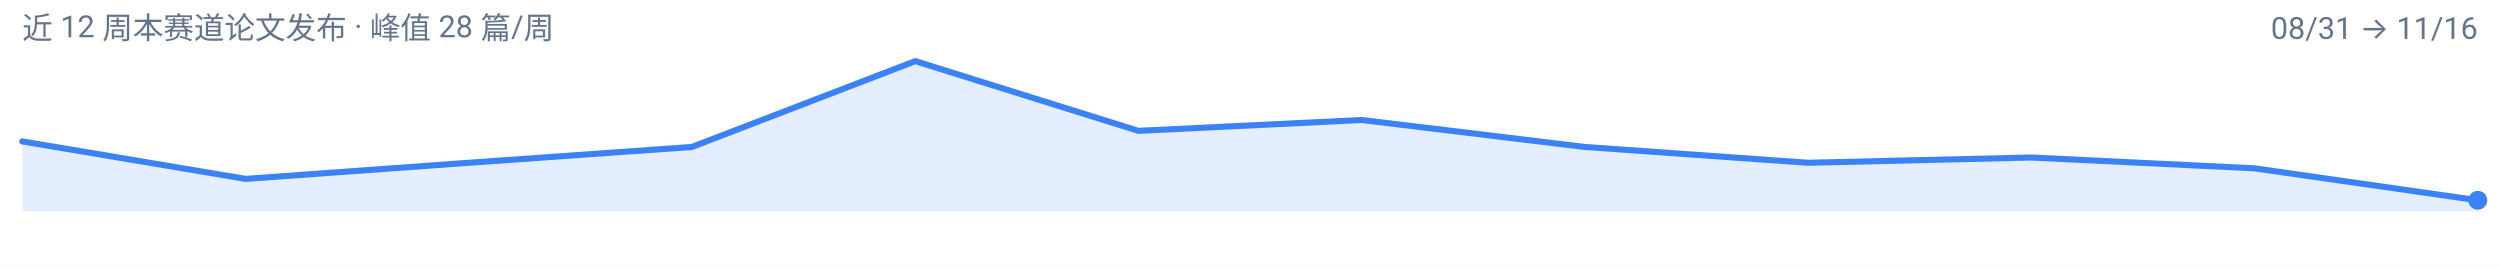
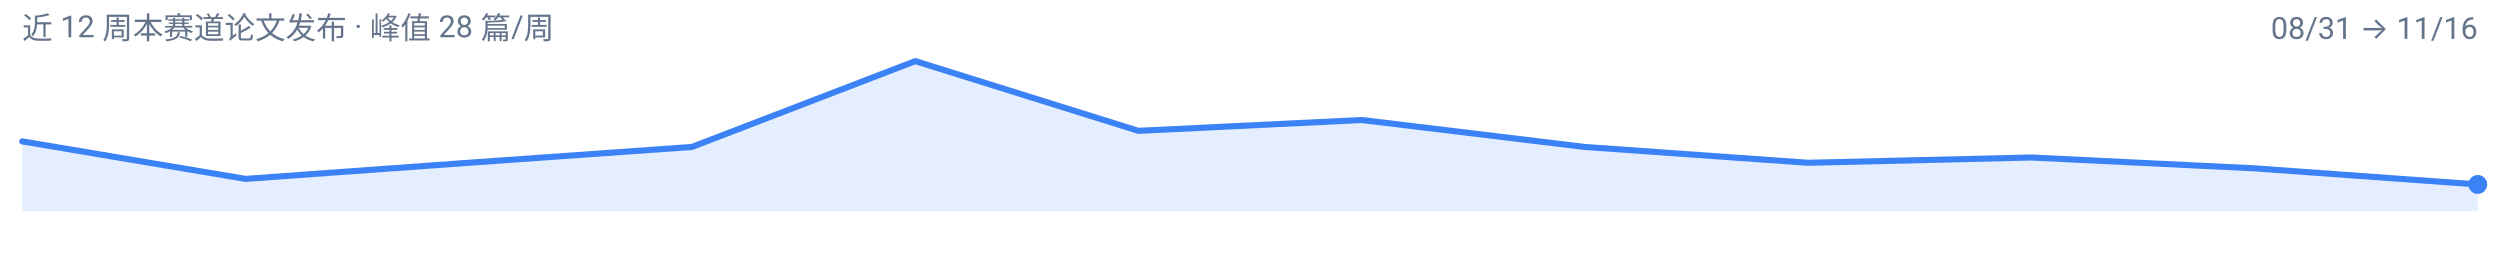
<svg xmlns="http://www.w3.org/2000/svg" width="900" height="96" viewBox="0 0 900 96" role="img" aria-label="agentic-vision 周度趋势">
  <rect width="900" height="96" fill="#FFFFFF" />
  <g font-family="-apple-system, BlinkMacSystemFont, 'Segoe UI', 'Noto Sans SC', 'PingFang SC', 'Microsoft YaHei', Roboto, sans-serif">
-     <path d="M 8.0,76.0 L 8.0,50.9 L 88.4,64.4 L 168.7,58.6 L 249.1,52.9 L 329.5,22.0 L 409.8,47.1 L 490.2,43.2 L 570.5,52.9 L 650.9,58.6 L 731.3,56.7 L 811.6,60.6 L 892.0,72.1 L 892.0,76.0 Z" fill="#3B82F6" fill-opacity="0.14" />
-     <path d="M 8.0,50.9 L 88.4,64.4 L 168.7,58.6 L 249.1,52.9 L 329.5,22.0 L 409.8,47.1 L 490.2,43.2 L 570.5,52.9 L 650.9,58.6 L 731.3,56.7 L 811.6,60.6 L 892.0,72.1" fill="none" stroke="#3B82F6" stroke-width="2.2" stroke-linejoin="round" stroke-linecap="round" />
-     <circle cx="892.0" cy="72.1" r="3.4" fill="#3B82F6" />
+     <path d="M 8.0,76.0 L 8.0,50.9 L 88.4,64.4 L 168.7,58.6 L 249.1,52.9 L 329.5,22.0 L 409.8,47.1 L 490.2,43.2 L 570.5,52.9 L 650.9,58.6 L 731.3,56.7 L 811.6,60.6 L 892.0,66.4 L 892.0,76.0 Z" fill="#3B82F6" fill-opacity="0.14" />
+     <path d="M 8.0,50.9 L 88.4,64.4 L 168.7,58.6 L 249.1,52.9 L 329.5,22.0 L 409.8,47.1 L 490.2,43.2 L 570.5,52.9 L 650.9,58.6 L 731.3,56.7 L 811.6,60.6 L 892.0,66.4" fill="none" stroke="#3B82F6" stroke-width="2.2" stroke-linejoin="round" stroke-linecap="round" />
+     <circle cx="892.0" cy="66.4" r="3.4" fill="#3B82F6" />
    <text x="8" y="14" font-size="11" fill="#64748B">近 12 周本赛道论文发布 · 峰值 28 篇/周</text>
    <text x="892" y="14" font-size="11" text-anchor="end" fill="#64748B">08/31 → 11/16</text>
  </g>
</svg>
